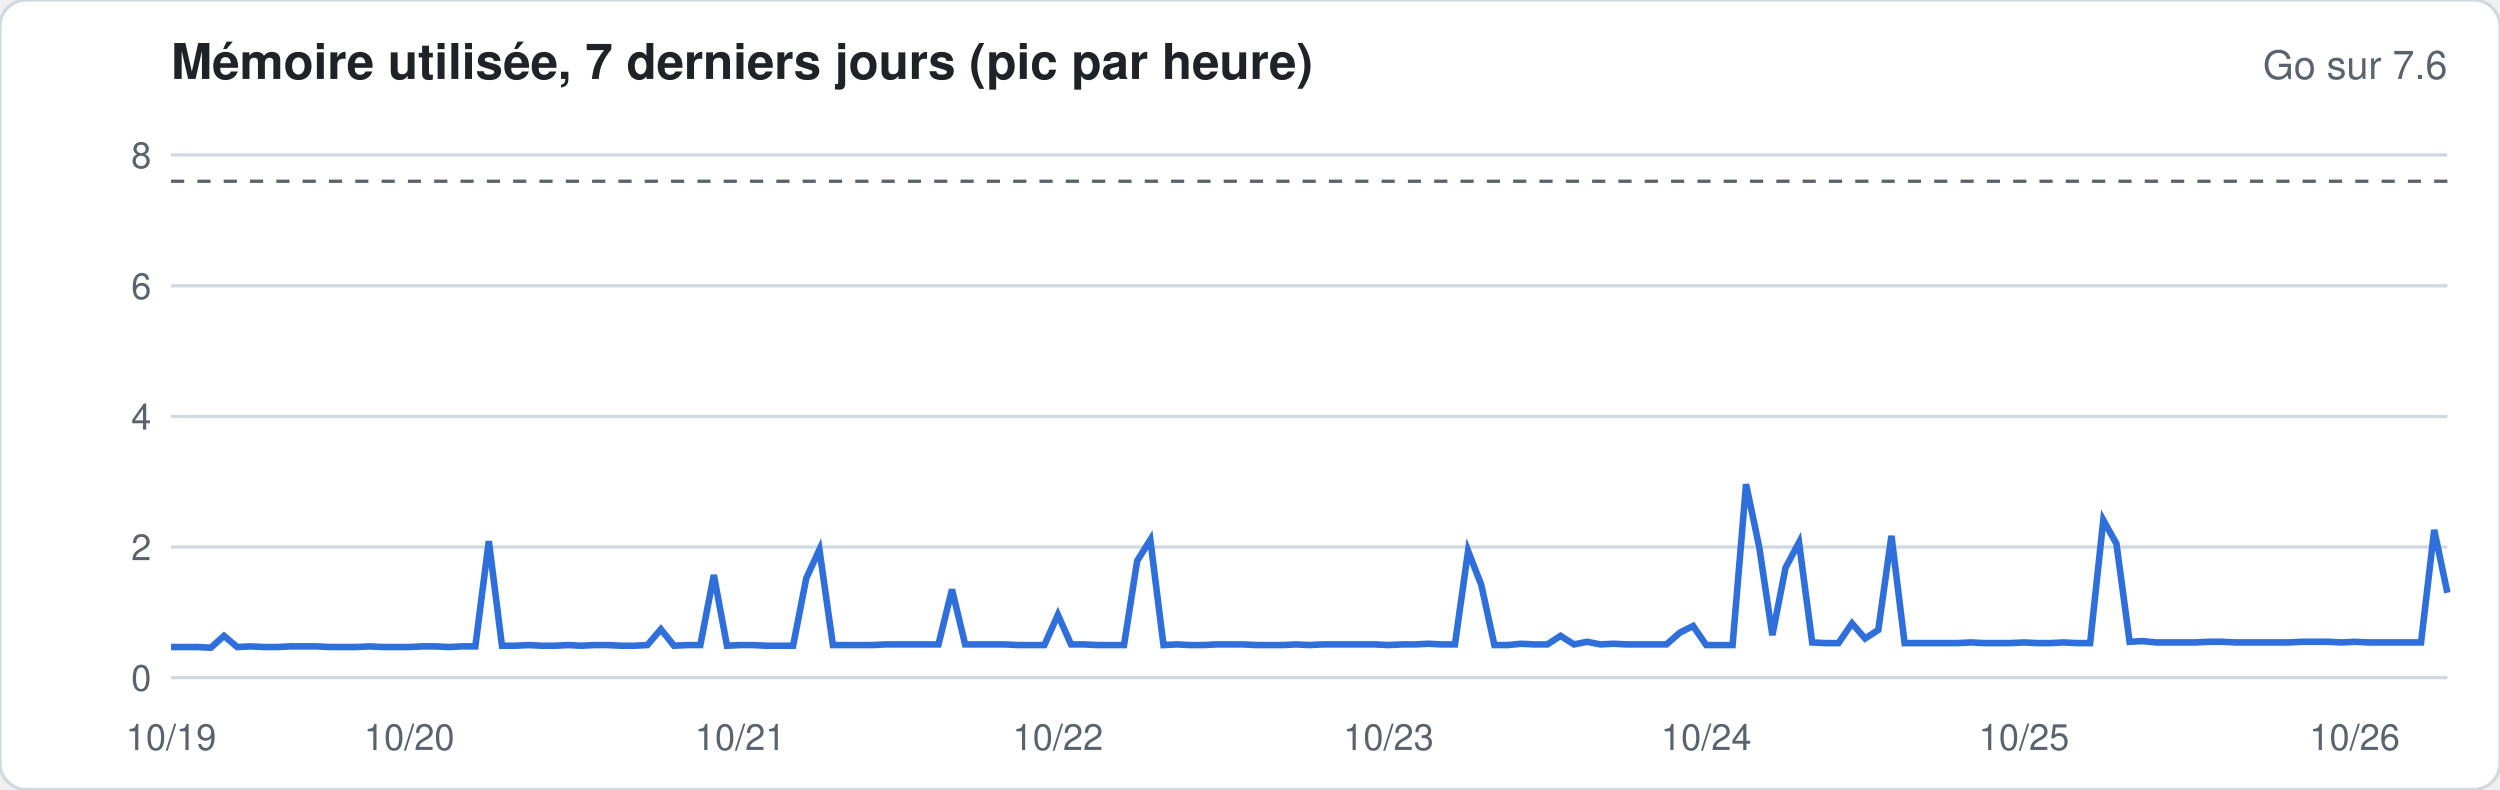
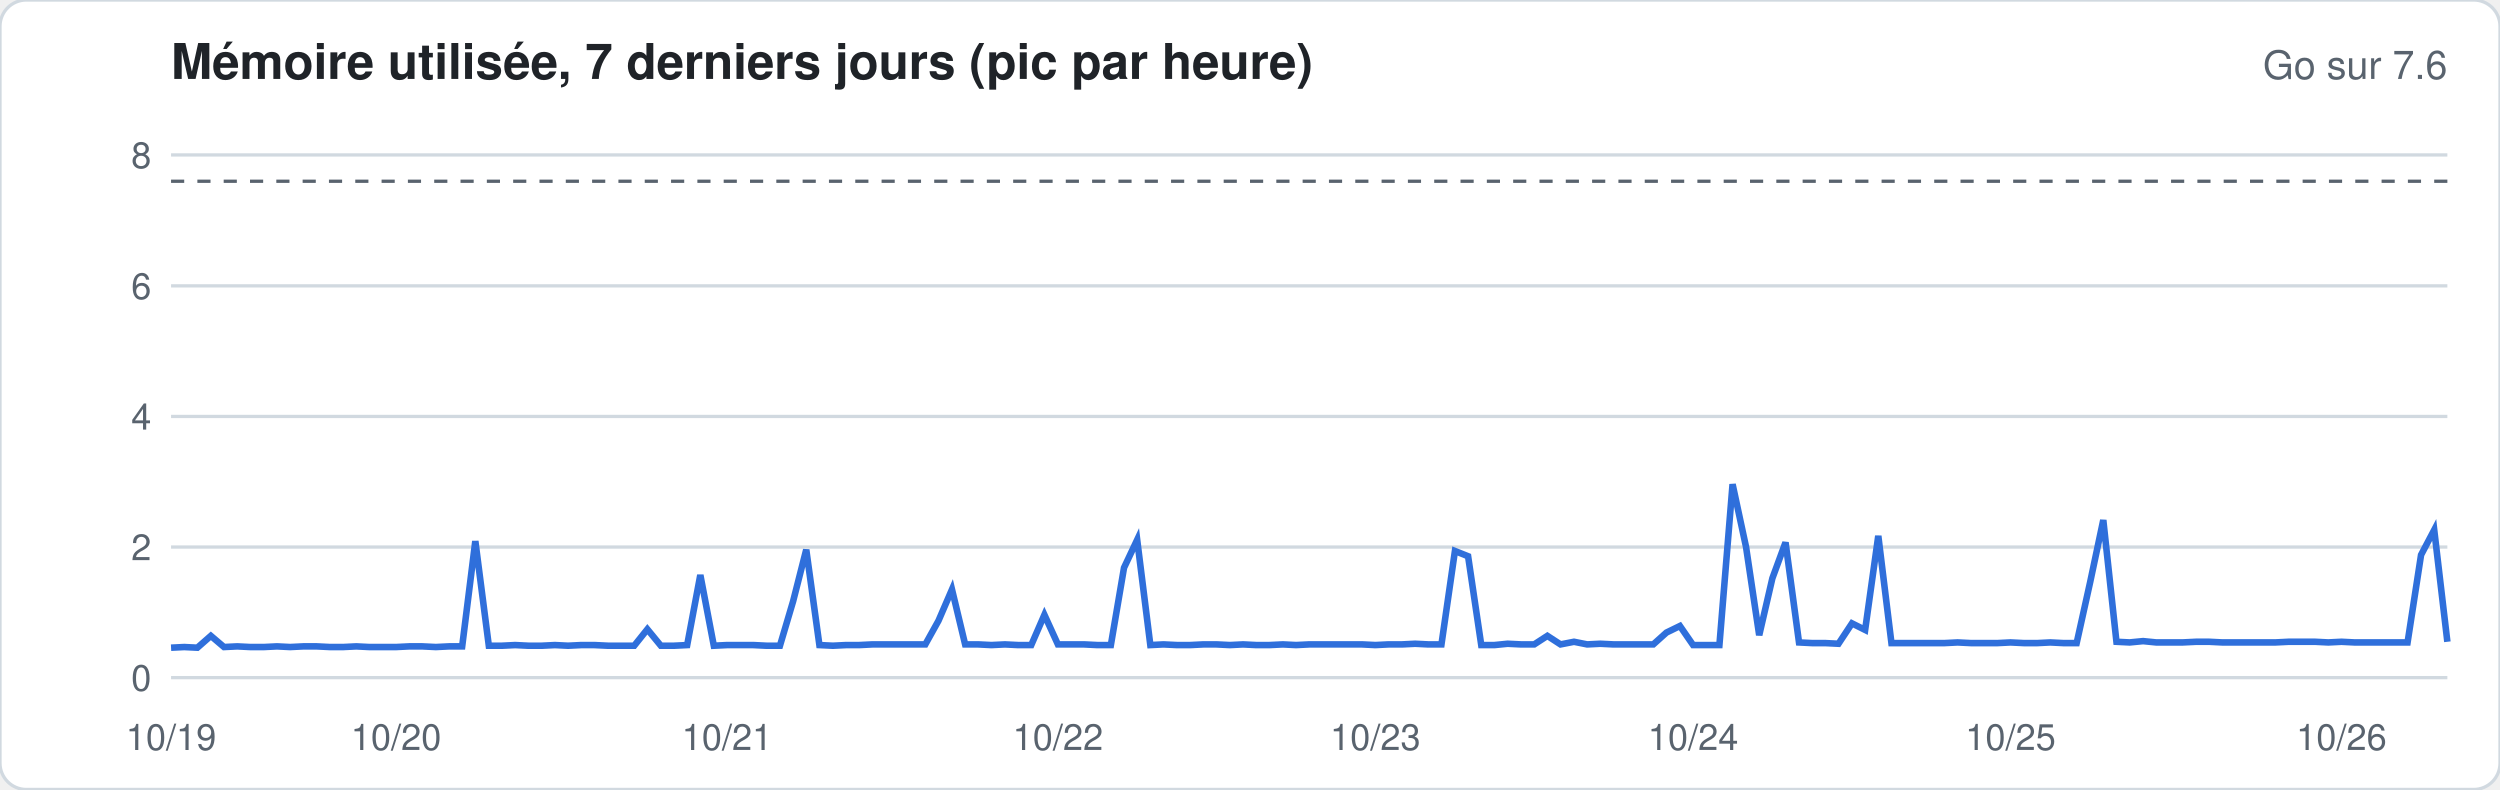
<svg xmlns="http://www.w3.org/2000/svg" width="760" height="240" viewBox="0 0 760 240" font-family="-apple-system,Segoe UI,Helvetica,Arial,sans-serif">
  <rect width="760" height="240" rx="8" fill="#ffffff" stroke="#d1d9e0" />
  <text x="52" y="24" font-size="15" font-weight="600" fill="#1f2328">Mémoire utilisée, 7 derniers jours (pic par heure)</text>
  <text x="744" y="24" font-size="12" fill="#59636e" text-anchor="end">Go sur 7.6</text>
  <line x1="52" x2="744" y1="206.0" y2="206.0" stroke="#d1d9e0" stroke-width="1" />
  <text x="46" y="210.0" font-size="11" fill="#59636e" text-anchor="end">0</text>
  <line x1="52" x2="744" y1="166.3" y2="166.3" stroke="#d1d9e0" stroke-width="1" />
  <text x="46" y="170.3" font-size="11" fill="#59636e" text-anchor="end">2</text>
  <line x1="52" x2="744" y1="126.6" y2="126.6" stroke="#d1d9e0" stroke-width="1" />
  <text x="46" y="130.6" font-size="11" fill="#59636e" text-anchor="end">4</text>
  <line x1="52" x2="744" y1="86.9" y2="86.9" stroke="#d1d9e0" stroke-width="1" />
  <text x="46" y="90.9" font-size="11" fill="#59636e" text-anchor="end">6</text>
  <line x1="52" x2="744" y1="47.1" y2="47.1" stroke="#d1d9e0" stroke-width="1" />
  <text x="46" y="51.1" font-size="11" fill="#59636e" text-anchor="end">8</text>
  <line x1="52" x2="744" y1="55.1" y2="55.1" stroke="#59636e" stroke-dasharray="4 4" />
-   <polyline fill="none" stroke="#2f6fdb" stroke-width="2" points="52.0,196.7 56.0,196.7 60.0,196.7 64.1,196.9 68.1,193.3 72.1,196.7 76.1,196.5 80.2,196.7 84.2,196.7 88.2,196.5 92.2,196.5 96.3,196.5 100.3,196.7 104.3,196.7 108.3,196.7 112.3,196.5 116.4,196.7 120.4,196.7 124.4,196.7 128.4,196.5 132.5,196.5 136.5,196.7 140.5,196.5 144.5,196.5 148.6,164.5 152.6,196.3 156.6,196.3 160.6,196.1 164.7,196.3 168.7,196.3 172.7,196.1 176.7,196.3 180.7,196.1 184.8,196.1 188.8,196.3 192.8,196.3 196.8,196.1 200.9,191.3 204.9,196.3 208.9,196.1 212.9,196.1 217.0,174.8 221.0,196.3 225.0,196.1 229.0,196.1 233.0,196.3 237.1,196.3 241.1,196.3 245.1,175.8 249.1,167.1 253.2,196.1 257.2,196.1 261.2,196.1 265.2,196.1 269.3,195.9 273.3,195.9 277.3,195.9 281.3,195.9 285.3,195.9 289.4,179.2 293.4,195.9 297.4,195.9 301.4,195.9 305.5,195.9 309.5,196.1 313.5,196.1 317.5,196.1 321.6,186.9 325.6,195.9 329.6,195.9 333.6,196.1 337.7,196.1 341.7,196.1 345.7,170.5 349.7,164.1 353.7,196.1 357.8,195.9 361.8,196.1 365.8,196.1 369.8,195.9 373.9,195.9 377.9,195.9 381.9,196.1 385.9,196.1 390.0,196.1 394.0,195.9 398.0,196.1 402.0,195.9 406.0,195.9 410.1,195.9 414.1,195.9 418.1,195.9 422.1,196.1 426.2,195.9 430.2,195.9 434.2,195.7 438.2,195.9 442.3,195.9 446.3,167.5 450.3,177.8 454.3,196.1 458.3,196.1 462.4,195.7 466.4,195.9 470.4,195.9 474.4,193.3 478.5,195.9 482.5,195.1 486.5,195.9 490.5,195.7 494.6,195.9 498.6,195.9 502.6,195.9 506.6,195.9 510.7,192.3 514.7,190.3 518.7,196.1 522.7,196.1 526.7,196.1 530.8,147.2 534.8,166.3 538.8,193.1 542.8,172.6 546.9,164.9 550.9,195.3 554.9,195.5 558.9,195.5 563.0,189.5 567.0,194.1 571.0,191.5 575.0,162.9 579.0,195.5 583.1,195.5 587.1,195.5 591.1,195.5 595.1,195.5 599.2,195.3 603.2,195.5 607.2,195.5 611.2,195.5 615.3,195.3 619.3,195.5 623.3,195.5 627.3,195.3 631.3,195.5 635.4,195.5 639.4,158.1 643.4,165.3 647.4,195.1 651.5,194.9 655.5,195.3 659.5,195.3 663.5,195.3 667.6,195.3 671.6,195.1 675.6,195.1 679.6,195.3 683.7,195.3 687.7,195.3 691.7,195.3 695.7,195.3 699.7,195.1 703.8,195.1 707.8,195.1 711.8,195.3 715.8,195.1 719.9,195.3 723.9,195.3 727.9,195.3 731.9,195.3 736.0,195.3 740.0,161.1 744.0,180.2" />
+   <polyline fill="none" stroke="#2f6fdb" stroke-width="2" points="52.0,196.9 56.0,196.7 60.0,196.9 64.1,193.3 68.1,196.7 72.1,196.5 76.1,196.7 80.2,196.7 84.2,196.5 88.2,196.7 92.2,196.5 96.3,196.5 100.3,196.7 104.3,196.7 108.3,196.5 112.3,196.7 116.4,196.7 120.4,196.7 124.4,196.5 128.4,196.5 132.5,196.7 136.5,196.5 140.5,196.5 144.5,164.5 148.6,196.3 152.6,196.3 156.6,196.1 160.6,196.3 164.7,196.3 168.7,196.1 172.7,196.3 176.7,196.1 180.7,196.1 184.8,196.3 188.8,196.3 192.8,196.3 196.8,191.3 200.9,196.3 204.9,196.3 208.9,196.1 212.9,174.8 217.0,196.3 221.0,196.1 225.0,196.1 229.0,196.1 233.0,196.3 237.1,196.3 241.1,182.8 245.1,167.1 249.1,196.1 253.2,196.3 257.2,196.1 261.2,196.1 265.2,195.9 269.3,195.9 273.3,195.9 277.3,195.9 281.3,195.9 285.3,188.7 289.4,179.2 293.4,195.9 297.4,195.9 301.4,196.1 305.5,195.9 309.5,196.1 313.5,196.1 317.5,186.9 321.6,195.9 325.6,195.9 329.6,195.9 333.6,196.1 337.7,196.1 341.7,172.6 345.7,164.1 349.7,196.1 353.7,195.9 357.8,196.1 361.8,196.1 365.8,195.9 369.8,195.9 373.9,196.1 377.9,195.9 381.9,196.1 385.9,196.1 390.0,195.9 394.0,196.1 398.0,195.9 402.0,195.9 406.0,195.9 410.1,195.9 414.1,195.9 418.1,196.1 422.1,195.9 426.2,195.9 430.2,195.7 434.2,195.9 438.2,195.9 442.3,167.5 446.3,169.1 450.3,196.1 454.3,196.1 458.3,195.7 462.4,195.9 466.4,195.9 470.4,193.3 474.4,195.9 478.5,195.1 482.5,195.9 486.5,195.7 490.5,195.9 494.6,195.9 498.6,195.9 502.6,195.9 506.6,192.3 510.7,190.3 514.7,196.1 518.7,196.1 522.7,196.1 526.7,147.2 530.8,166.3 534.8,193.1 538.8,175.8 542.8,164.9 546.9,195.3 550.9,195.5 554.9,195.5 558.9,195.7 563.0,189.5 567.0,191.5 571.0,162.9 575.0,195.5 579.0,195.5 583.1,195.5 587.1,195.5 591.1,195.5 595.1,195.3 599.2,195.5 603.2,195.5 607.2,195.5 611.2,195.3 615.3,195.5 619.3,195.5 623.3,195.3 627.3,195.5 631.3,195.5 635.4,177.0 639.4,158.1 643.4,195.1 647.4,195.3 651.5,194.9 655.5,195.3 659.5,195.3 663.5,195.3 667.6,195.1 671.6,195.1 675.6,195.3 679.6,195.3 683.7,195.3 687.7,195.3 691.7,195.3 695.7,195.1 699.7,195.1 703.8,195.1 707.8,195.3 711.8,195.1 715.8,195.3 719.9,195.3 723.9,195.3 727.9,195.3 731.9,195.3 736.0,168.7 740.0,161.1 744.0,195.1" />
  <text x="52.0" y="228" font-size="11" fill="#59636e" text-anchor="middle">10/19</text>
-   <text x="124.4" y="228" font-size="11" fill="#59636e" text-anchor="middle">10/20</text>
-   <text x="225.0" y="228" font-size="11" fill="#59636e" text-anchor="middle">10/21</text>
+   <text x="120.4" y="228" font-size="11" fill="#59636e" text-anchor="middle">10/20</text>
+   <text x="221.0" y="228" font-size="11" fill="#59636e" text-anchor="middle">10/21</text>
  <text x="321.6" y="228" font-size="11" fill="#59636e" text-anchor="middle">10/22</text>
-   <text x="422.1" y="228" font-size="11" fill="#59636e" text-anchor="middle">10/23</text>
-   <text x="518.7" y="228" font-size="11" fill="#59636e" text-anchor="middle">10/24</text>
-   <text x="615.3" y="228" font-size="11" fill="#59636e" text-anchor="middle">10/25</text>
-   <text x="715.8" y="228" font-size="11" fill="#59636e" text-anchor="middle">10/26</text>
+   <text x="418.1" y="228" font-size="11" fill="#59636e" text-anchor="middle">10/23</text>
+   <text x="514.7" y="228" font-size="11" fill="#59636e" text-anchor="middle">10/24</text>
+   <text x="611.2" y="228" font-size="11" fill="#59636e" text-anchor="middle">10/25</text>
+   <text x="711.8" y="228" font-size="11" fill="#59636e" text-anchor="middle">10/26</text>
</svg>
